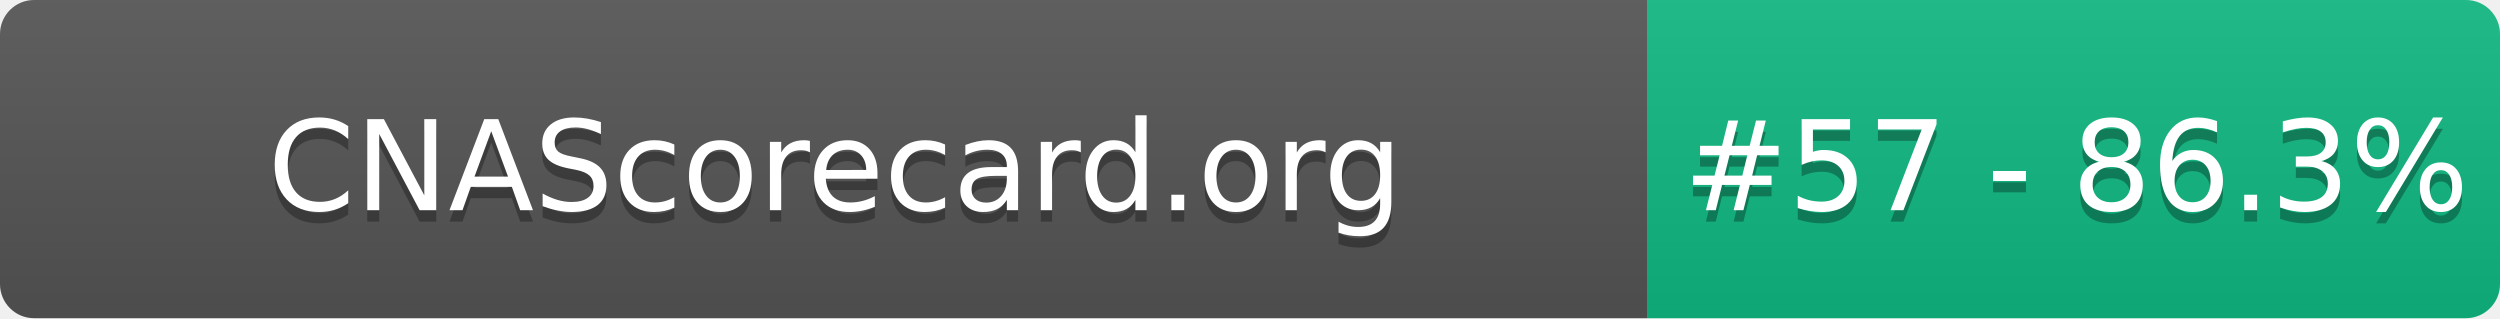
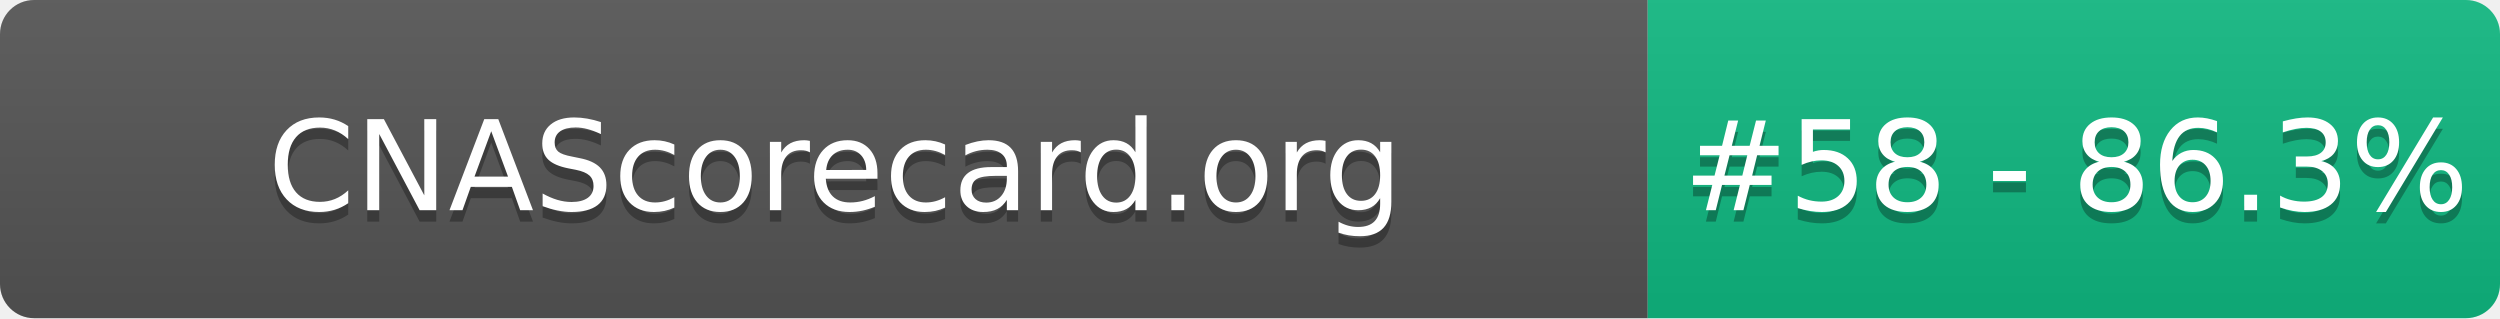
- <svg xmlns="http://www.w3.org/2000/svg" width="220" height="28" role="img" aria-label="CNAScorecard.org: #57 - 86.3%">
+ <svg xmlns="http://www.w3.org/2000/svg" width="220" height="28" role="img" aria-label="CNAScorecard.org: #58 - 86.3%">
  <linearGradient id="s" x2="0" y2="100%">
    <stop offset="0" stop-color="#bbb" stop-opacity=".1" />
    <stop offset="1" stop-opacity=".1" />
  </linearGradient>
  <clipPath id="r">
    <rect width="220" height="28" rx="3" fill="#fff" />
  </clipPath>
  <g clip-path="url(#r)">
    <rect width="145" height="28" fill="#555" />
    <rect x="145" width="75" height="28" fill="#10B981" />
    <rect width="220" height="28" fill="url(#s)" />
  </g>
  <g fill="#fff" text-anchor="middle" font-family="Verdana,Geneva,DejaVu Sans,sans-serif" text-rendering="geometricPrecision" font-size="110">
    <text aria-hidden="true" x="735" y="195" fill="#010101" fill-opacity=".3" transform="scale(.1)" textLength="1350">CNAScorecard.org</text>
    <text x="735" y="185" transform="scale(.1)" fill="#fff" textLength="1350">CNAScorecard.org</text>
-     <text aria-hidden="true" x="1827" y="195" fill="#010101" fill-opacity=".3" transform="scale(.1)" textLength="605">#57 - 86.3%</text>
-     <text x="1827" y="185" transform="scale(.1)" fill="#fff" textLength="605">#57 - 86.3%</text>
+     <text aria-hidden="true" x="1827" y="195" fill="#010101" fill-opacity=".3" transform="scale(.1)" textLength="605">#58 - 86.3%</text>
+     <text x="1827" y="185" transform="scale(.1)" fill="#fff" textLength="605">#58 - 86.3%</text>
  </g>
</svg>
